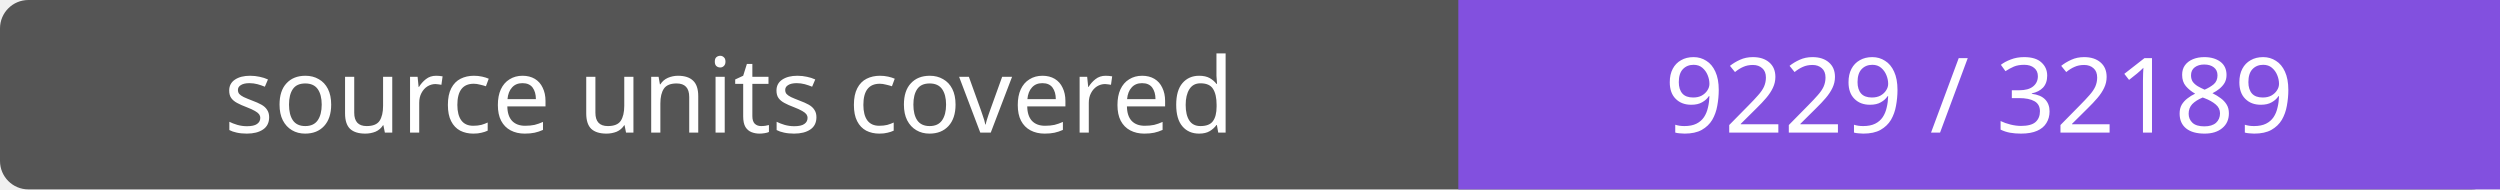
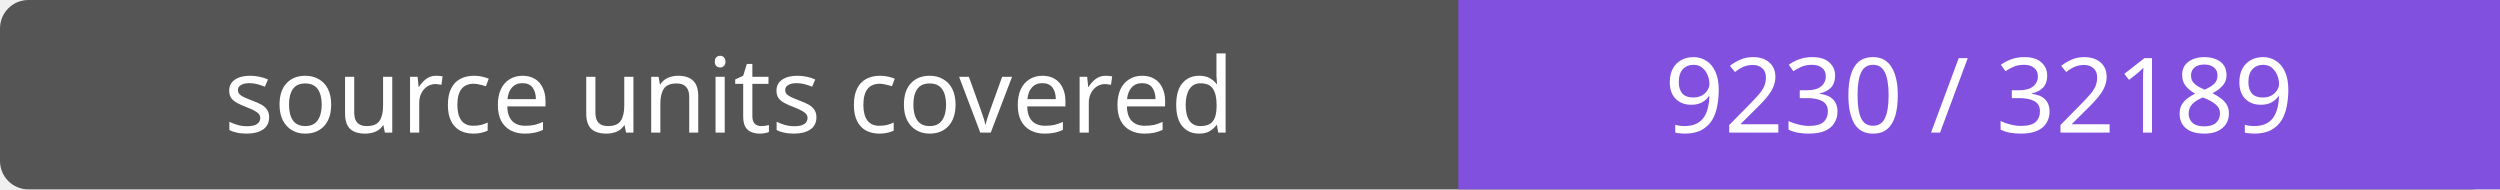
- <svg xmlns="http://www.w3.org/2000/svg" width="264" height="20" role="img" aria-label="source units covered: 9229 / 32189">
+ <svg xmlns="http://www.w3.org/2000/svg" width="264" height="20" role="img" aria-label="source units covered: 9230 / 32189">
  <rect width="264" height="20" rx="3" fill="#555" />
  <path fill="#8250df" d="M154 0h110v20H154z" />
  <g fill="#fff" text-anchor="middle" font-family="Verdana,sans-serif" font-size="11">
    <text x="77.0" y="14">source units covered</text>
-     <text x="209.0" y="14">9229 / 32189</text>
+     <text x="209.0" y="14">9230 / 32189</text>
  </g>
</svg>
